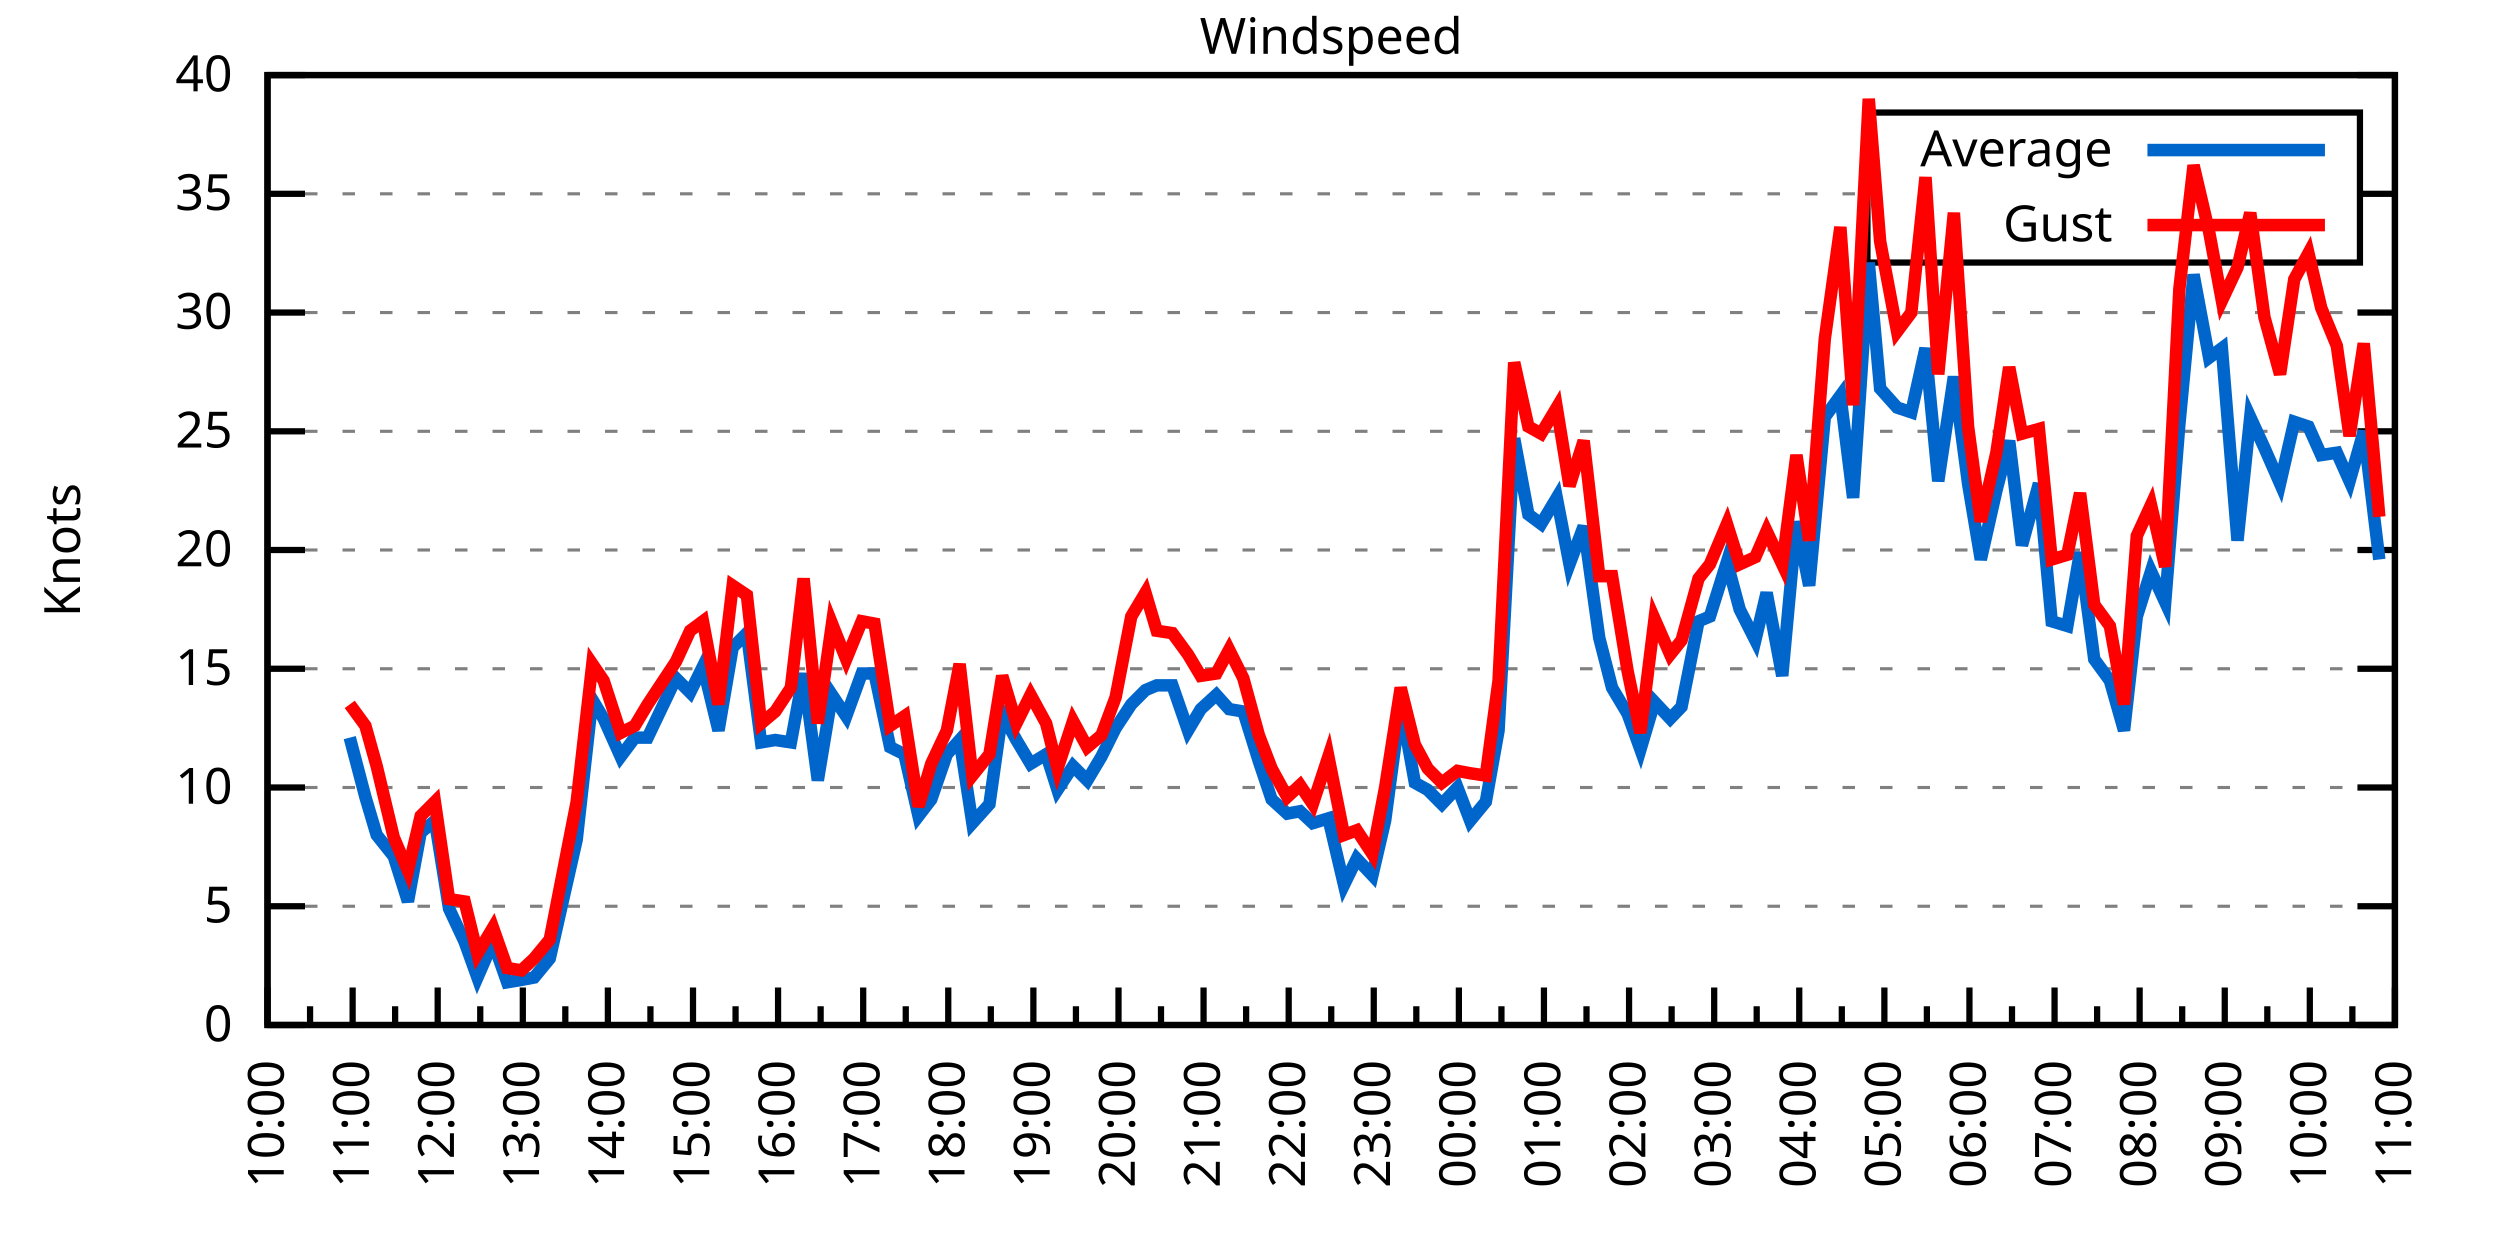
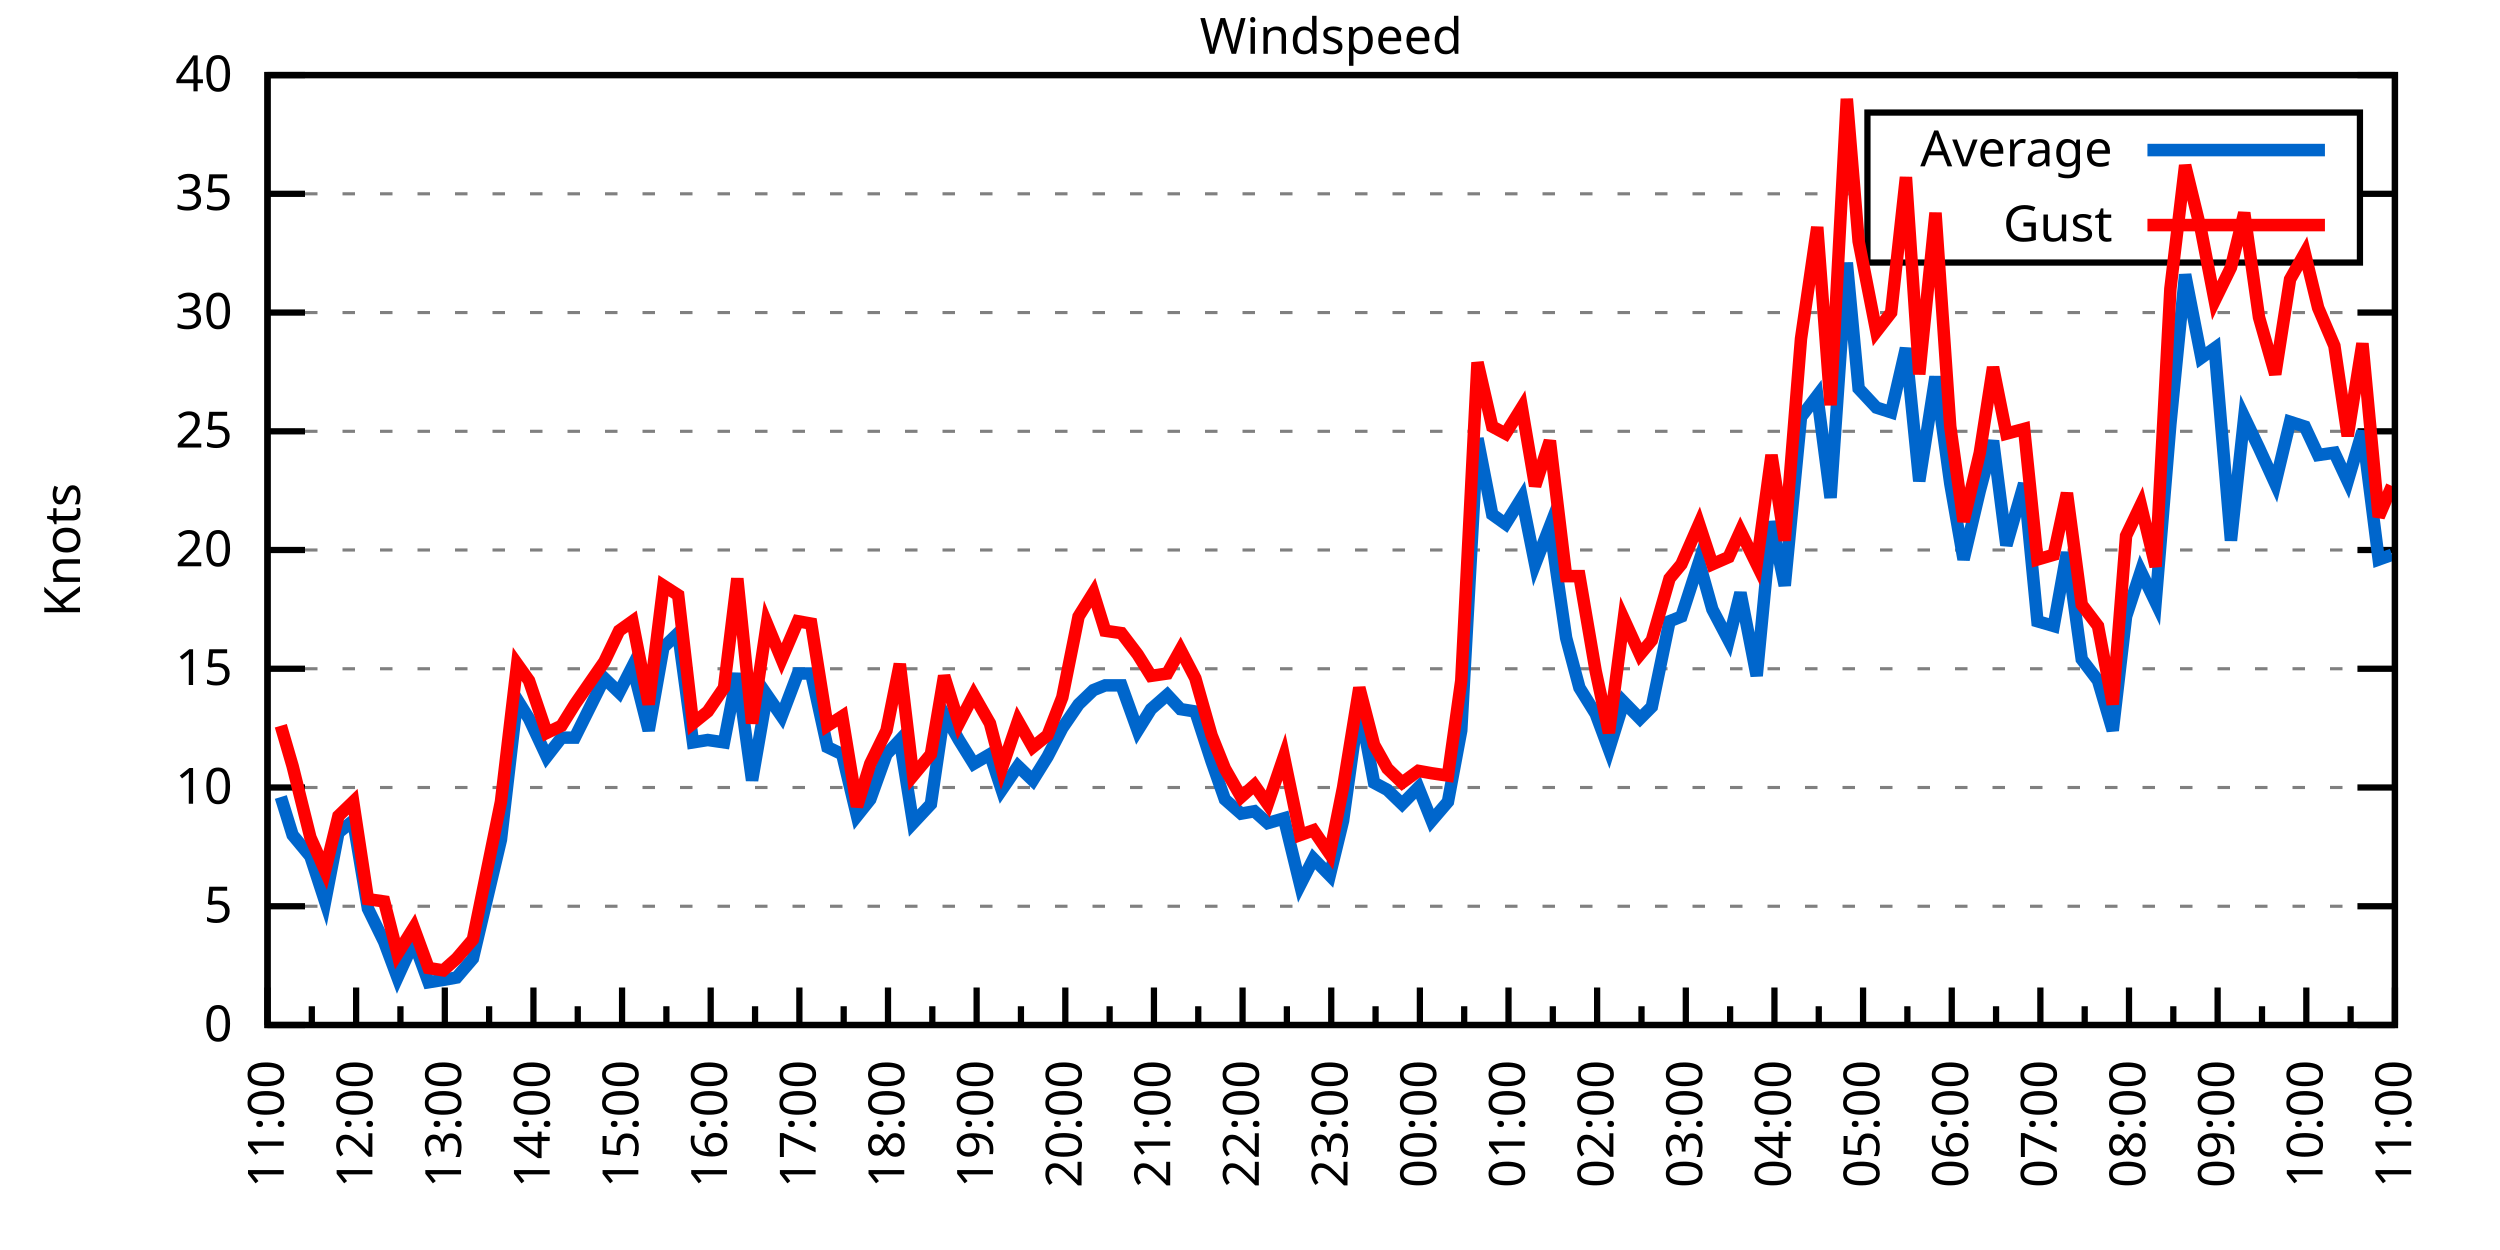
<svg xmlns="http://www.w3.org/2000/svg" xmlns:xlink="http://www.w3.org/1999/xlink" width="400" height="200" viewBox="0 0 400 200">
  <g id="gnuplot_canvas">
    <rect x="0" y="0" width="400" height="200" fill="none" />
    <defs>
      <circle id="gpDot" r="0.5" stroke-width="0.5" stroke="currentColor" />
      <path id="gpPt0" stroke-width="0.333" stroke="currentColor" d="M-1,0 h2 M0,-1 v2" />
      <path id="gpPt1" stroke-width="0.333" stroke="currentColor" d="M-1,-1 L1,1 M1,-1 L-1,1" />
      <path id="gpPt2" stroke-width="0.333" stroke="currentColor" d="M-1,0 L1,0 M0,-1 L0,1 M-1,-1 L1,1 M-1,1 L1,-1" />
      <rect id="gpPt3" stroke-width="0.333" stroke="currentColor" x="-1" y="-1" width="2" height="2" />
      <rect id="gpPt4" stroke-width="0.333" stroke="currentColor" fill="currentColor" x="-1" y="-1" width="2" height="2" />
      <circle id="gpPt5" stroke-width="0.333" stroke="currentColor" cx="0" cy="0" r="1" />
      <use xlink:href="#gpPt5" id="gpPt6" fill="currentColor" stroke="none" />
      <path id="gpPt7" stroke-width="0.333" stroke="currentColor" d="M0,-1.33 L-1.33,0.67 L1.33,0.67 z" />
      <use xlink:href="#gpPt7" id="gpPt8" fill="currentColor" stroke="none" />
      <use xlink:href="#gpPt7" id="gpPt9" stroke="currentColor" transform="rotate(180)" />
      <use xlink:href="#gpPt9" id="gpPt10" fill="currentColor" stroke="none" />
      <use xlink:href="#gpPt3" id="gpPt11" stroke="currentColor" transform="rotate(45)" />
      <use xlink:href="#gpPt11" id="gpPt12" fill="currentColor" stroke="none" />
      <path id="gpPt13" stroke-width="0.333" stroke="currentColor" d="M0,1.330 L1.265,0.411 L0.782,-1.067 L-0.782,-1.076 L-1.265,0.411 z" />
      <use xlink:href="#gpPt13" id="gpPt14" fill="currentColor" stroke="none" />
      <filter id="textbox" filterUnits="objectBoundingBox" x="0" y="0" height="1" width="1">
        <feFlood flood-color="white" flood-opacity="1" result="bgnd" />
        <feComposite in="SourceGraphic" in2="bgnd" operator="atop" />
      </filter>
      <filter id="greybox" filterUnits="objectBoundingBox" x="0" y="0" height="1" width="1">
        <feFlood flood-color="lightgrey" flood-opacity="1" result="grey" />
        <feComposite in="SourceGraphic" in2="grey" operator="atop" />
      </filter>
    </defs>
    <g fill="none" color="white" stroke="currentColor" stroke-width="1.00" stroke-linecap="butt" stroke-linejoin="miter">
</g>
    <g fill="none" color="black" stroke="currentColor" stroke-width="1.00" stroke-linecap="butt" stroke-linejoin="miter">
      <g stroke="none" shape-rendering="crispEdges">
        <polygon fill="rgb(255, 255, 255)" points="42.80,164.00 383.18,164.00 383.18,12.02 42.80,12.02 " />
      </g>
    </g>
    <g fill="none" color="black" stroke="currentColor" stroke-width="1.00" stroke-linecap="butt" stroke-linejoin="miter">
</g>
    <g fill="none" color="black" stroke="black" stroke-width="0.50" stroke-linecap="butt" stroke-linejoin="miter">
</g>
    <g fill="none" color="gray" stroke="currentColor" stroke-width="0.50" stroke-linecap="butt" stroke-linejoin="miter">
      <path stroke="gray" stroke-dasharray="2,4" class="gridline" d="M42.80,164.00 L383.19,164.00  " />
    </g>
    <g fill="none" color="gray" stroke="gray" stroke-width="1.00" stroke-linecap="butt" stroke-linejoin="miter">
</g>
    <g fill="none" color="black" stroke="currentColor" stroke-width="1.00" stroke-linecap="butt" stroke-linejoin="miter">
      <path stroke="black" d="M42.80,164.00 L48.80,164.00 M383.19,164.00 L377.19,164.00  " />
      <g transform="translate(37.20,166.60)" stroke="none" fill="black" font-family="Sans" font-size="8.00" text-anchor="end">
        <text>
          <tspan font-family="Sans"> 0</tspan>
        </text>
      </g>
    </g>
    <g fill="none" color="black" stroke="currentColor" stroke-width="1.00" stroke-linecap="butt" stroke-linejoin="miter">
</g>
    <g fill="none" color="black" stroke="black" stroke-width="0.50" stroke-linecap="butt" stroke-linejoin="miter">
</g>
    <g fill="none" color="gray" stroke="currentColor" stroke-width="0.50" stroke-linecap="butt" stroke-linejoin="miter">
      <path stroke="gray" stroke-dasharray="2,4" class="gridline" d="M42.80,145.00 L383.19,145.00  " />
    </g>
    <g fill="none" color="gray" stroke="gray" stroke-width="1.00" stroke-linecap="butt" stroke-linejoin="miter">
</g>
    <g fill="none" color="black" stroke="currentColor" stroke-width="1.00" stroke-linecap="butt" stroke-linejoin="miter">
      <path stroke="black" d="M42.80,145.00 L48.80,145.00 M383.19,145.00 L377.19,145.00  " />
      <g transform="translate(37.20,147.60)" stroke="none" fill="black" font-family="Sans" font-size="8.00" text-anchor="end">
        <text>
          <tspan font-family="Sans"> 5</tspan>
        </text>
      </g>
    </g>
    <g fill="none" color="black" stroke="currentColor" stroke-width="1.00" stroke-linecap="butt" stroke-linejoin="miter">
</g>
    <g fill="none" color="black" stroke="black" stroke-width="0.50" stroke-linecap="butt" stroke-linejoin="miter">
</g>
    <g fill="none" color="gray" stroke="currentColor" stroke-width="0.50" stroke-linecap="butt" stroke-linejoin="miter">
      <path stroke="gray" stroke-dasharray="2,4" class="gridline" d="M42.80,126.00 L383.19,126.00  " />
    </g>
    <g fill="none" color="gray" stroke="gray" stroke-width="1.00" stroke-linecap="butt" stroke-linejoin="miter">
</g>
    <g fill="none" color="black" stroke="currentColor" stroke-width="1.00" stroke-linecap="butt" stroke-linejoin="miter">
      <path stroke="black" d="M42.80,126.00 L48.80,126.00 M383.19,126.00 L377.19,126.00  " />
      <g transform="translate(37.20,128.60)" stroke="none" fill="black" font-family="Sans" font-size="8.00" text-anchor="end">
        <text>
          <tspan font-family="Sans"> 10</tspan>
        </text>
      </g>
    </g>
    <g fill="none" color="black" stroke="currentColor" stroke-width="1.00" stroke-linecap="butt" stroke-linejoin="miter">
</g>
    <g fill="none" color="black" stroke="black" stroke-width="0.50" stroke-linecap="butt" stroke-linejoin="miter">
</g>
    <g fill="none" color="gray" stroke="currentColor" stroke-width="0.50" stroke-linecap="butt" stroke-linejoin="miter">
      <path stroke="gray" stroke-dasharray="2,4" class="gridline" d="M42.80,107.00 L383.19,107.00  " />
    </g>
    <g fill="none" color="gray" stroke="gray" stroke-width="1.00" stroke-linecap="butt" stroke-linejoin="miter">
</g>
    <g fill="none" color="black" stroke="currentColor" stroke-width="1.00" stroke-linecap="butt" stroke-linejoin="miter">
      <path stroke="black" d="M42.80,107.00 L48.80,107.00 M383.19,107.00 L377.19,107.00  " />
      <g transform="translate(37.20,109.60)" stroke="none" fill="black" font-family="Sans" font-size="8.00" text-anchor="end">
        <text>
          <tspan font-family="Sans"> 15</tspan>
        </text>
      </g>
    </g>
    <g fill="none" color="black" stroke="currentColor" stroke-width="1.00" stroke-linecap="butt" stroke-linejoin="miter">
</g>
    <g fill="none" color="black" stroke="black" stroke-width="0.50" stroke-linecap="butt" stroke-linejoin="miter">
</g>
    <g fill="none" color="gray" stroke="currentColor" stroke-width="0.50" stroke-linecap="butt" stroke-linejoin="miter">
      <path stroke="gray" stroke-dasharray="2,4" class="gridline" d="M42.80,88.00 L383.19,88.00  " />
    </g>
    <g fill="none" color="gray" stroke="gray" stroke-width="1.00" stroke-linecap="butt" stroke-linejoin="miter">
</g>
    <g fill="none" color="black" stroke="currentColor" stroke-width="1.00" stroke-linecap="butt" stroke-linejoin="miter">
      <path stroke="black" d="M42.80,88.00 L48.80,88.00 M383.19,88.00 L377.19,88.00  " />
      <g transform="translate(37.20,90.60)" stroke="none" fill="black" font-family="Sans" font-size="8.00" text-anchor="end">
        <text>
          <tspan font-family="Sans"> 20</tspan>
        </text>
      </g>
    </g>
    <g fill="none" color="black" stroke="currentColor" stroke-width="1.00" stroke-linecap="butt" stroke-linejoin="miter">
</g>
    <g fill="none" color="black" stroke="black" stroke-width="0.50" stroke-linecap="butt" stroke-linejoin="miter">
</g>
    <g fill="none" color="gray" stroke="currentColor" stroke-width="0.50" stroke-linecap="butt" stroke-linejoin="miter">
      <path stroke="gray" stroke-dasharray="2,4" class="gridline" d="M42.80,69.01 L383.19,69.01  " />
    </g>
    <g fill="none" color="gray" stroke="gray" stroke-width="1.00" stroke-linecap="butt" stroke-linejoin="miter">
</g>
    <g fill="none" color="black" stroke="currentColor" stroke-width="1.00" stroke-linecap="butt" stroke-linejoin="miter">
      <path stroke="black" d="M42.80,69.01 L48.80,69.01 M383.19,69.01 L377.19,69.01  " />
      <g transform="translate(37.20,71.61)" stroke="none" fill="black" font-family="Sans" font-size="8.00" text-anchor="end">
        <text>
          <tspan font-family="Sans"> 25</tspan>
        </text>
      </g>
    </g>
    <g fill="none" color="black" stroke="currentColor" stroke-width="1.00" stroke-linecap="butt" stroke-linejoin="miter">
</g>
    <g fill="none" color="black" stroke="black" stroke-width="0.50" stroke-linecap="butt" stroke-linejoin="miter">
</g>
    <g fill="none" color="gray" stroke="currentColor" stroke-width="0.50" stroke-linecap="butt" stroke-linejoin="miter">
      <path stroke="gray" stroke-dasharray="2,4" class="gridline" d="M42.80,50.01 L383.19,50.01  " />
    </g>
    <g fill="none" color="gray" stroke="gray" stroke-width="1.00" stroke-linecap="butt" stroke-linejoin="miter">
</g>
    <g fill="none" color="black" stroke="currentColor" stroke-width="1.00" stroke-linecap="butt" stroke-linejoin="miter">
      <path stroke="black" d="M42.80,50.01 L48.80,50.01 M383.19,50.01 L377.19,50.01  " />
      <g transform="translate(37.20,52.61)" stroke="none" fill="black" font-family="Sans" font-size="8.00" text-anchor="end">
        <text>
          <tspan font-family="Sans"> 30</tspan>
        </text>
      </g>
    </g>
    <g fill="none" color="black" stroke="currentColor" stroke-width="1.00" stroke-linecap="butt" stroke-linejoin="miter">
</g>
    <g fill="none" color="black" stroke="black" stroke-width="0.50" stroke-linecap="butt" stroke-linejoin="miter">
</g>
    <g fill="none" color="gray" stroke="currentColor" stroke-width="0.50" stroke-linecap="butt" stroke-linejoin="miter">
      <path stroke="gray" stroke-dasharray="2,4" class="gridline" d="M42.80,31.01 L298.79,31.01 M377.59,31.01 L383.19,31.01  " />
    </g>
    <g fill="none" color="gray" stroke="gray" stroke-width="1.00" stroke-linecap="butt" stroke-linejoin="miter">
</g>
    <g fill="none" color="black" stroke="currentColor" stroke-width="1.00" stroke-linecap="butt" stroke-linejoin="miter">
      <path stroke="black" d="M42.80,31.01 L48.80,31.01 M383.19,31.01 L377.19,31.01  " />
      <g transform="translate(37.20,33.61)" stroke="none" fill="black" font-family="Sans" font-size="8.00" text-anchor="end">
        <text>
          <tspan font-family="Sans"> 35</tspan>
        </text>
      </g>
    </g>
    <g fill="none" color="black" stroke="currentColor" stroke-width="1.00" stroke-linecap="butt" stroke-linejoin="miter">
</g>
    <g fill="none" color="black" stroke="black" stroke-width="0.50" stroke-linecap="butt" stroke-linejoin="miter">
</g>
    <g fill="none" color="gray" stroke="currentColor" stroke-width="0.50" stroke-linecap="butt" stroke-linejoin="miter">
      <path stroke="gray" stroke-dasharray="2,4" class="gridline" d="M42.80,12.01 L383.19,12.01  " />
    </g>
    <g fill="none" color="gray" stroke="gray" stroke-width="1.00" stroke-linecap="butt" stroke-linejoin="miter">
</g>
    <g fill="none" color="black" stroke="currentColor" stroke-width="1.00" stroke-linecap="butt" stroke-linejoin="miter">
      <path stroke="black" d="M42.80,12.01 L48.80,12.01 M383.19,12.01 L377.19,12.01  " />
      <g transform="translate(37.20,14.61)" stroke="none" fill="black" font-family="Sans" font-size="8.00" text-anchor="end">
        <text>
          <tspan font-family="Sans"> 40</tspan>
        </text>
      </g>
    </g>
    <g fill="none" color="black" stroke="currentColor" stroke-width="1.00" stroke-linecap="butt" stroke-linejoin="miter">
      <path stroke="black" d="M42.80,164.00 L42.80,158.00  " />
      <g transform="translate(45.40,169.60) rotate(270)" stroke="none" fill="black" font-family="Sans" font-size="8.00" text-anchor="end">
        <text>
+           <tspan font-family="Sans">11:00</tspan>
+         </text>
+       </g>
+     </g>
+     <g fill="none" color="black" stroke="currentColor" stroke-width="1.00" stroke-linecap="butt" stroke-linejoin="miter">
+       <path stroke="black" d="M49.89,164.00 L49.89,161.00 M56.98,164.00 L56.98,158.00  " />
+       <g transform="translate(59.58,169.60) rotate(270)" stroke="none" fill="black" font-family="Sans" font-size="8.00" text-anchor="end">
+         <text>
+           <tspan font-family="Sans">12:00</tspan>
+         </text>
+       </g>
+     </g>
+     <g fill="none" color="black" stroke="currentColor" stroke-width="1.00" stroke-linecap="butt" stroke-linejoin="miter">
+       <path stroke="black" d="M64.07,164.00 L64.07,161.00 M71.17,164.00 L71.17,158.00  " />
+       <g transform="translate(73.77,169.60) rotate(270)" stroke="none" fill="black" font-family="Sans" font-size="8.00" text-anchor="end">
+         <text>
+           <tspan font-family="Sans">13:00</tspan>
+         </text>
+       </g>
+     </g>
+     <g fill="none" color="black" stroke="currentColor" stroke-width="1.00" stroke-linecap="butt" stroke-linejoin="miter">
+       <path stroke="black" d="M78.26,164.00 L78.26,161.00 M85.35,164.00 L85.35,158.00  " />
+       <g transform="translate(87.95,169.60) rotate(270)" stroke="none" fill="black" font-family="Sans" font-size="8.00" text-anchor="end">
+         <text>
+           <tspan font-family="Sans">14:00</tspan>
+         </text>
+       </g>
+     </g>
+     <g fill="none" color="black" stroke="currentColor" stroke-width="1.00" stroke-linecap="butt" stroke-linejoin="miter">
+       <path stroke="black" d="M92.44,164.00 L92.44,161.00 M99.53,164.00 L99.53,158.00  " />
+       <g transform="translate(102.13,169.60) rotate(270)" stroke="none" fill="black" font-family="Sans" font-size="8.00" text-anchor="end">
+         <text>
+           <tspan font-family="Sans">15:00</tspan>
+         </text>
+       </g>
+     </g>
+     <g fill="none" color="black" stroke="currentColor" stroke-width="1.00" stroke-linecap="butt" stroke-linejoin="miter">
+       <path stroke="black" d="M106.62,164.00 L106.62,161.00 M113.71,164.00 L113.71,158.00  " />
+       <g transform="translate(116.31,169.60) rotate(270)" stroke="none" fill="black" font-family="Sans" font-size="8.00" text-anchor="end">
+         <text>
+           <tspan font-family="Sans">16:00</tspan>
+         </text>
+       </g>
+     </g>
+     <g fill="none" color="black" stroke="currentColor" stroke-width="1.00" stroke-linecap="butt" stroke-linejoin="miter">
+       <path stroke="black" d="M120.81,164.00 L120.81,161.00 M127.90,164.00 L127.90,158.00  " />
+       <g transform="translate(130.50,169.60) rotate(270)" stroke="none" fill="black" font-family="Sans" font-size="8.00" text-anchor="end">
+         <text>
+           <tspan font-family="Sans">17:00</tspan>
+         </text>
+       </g>
+     </g>
+     <g fill="none" color="black" stroke="currentColor" stroke-width="1.00" stroke-linecap="butt" stroke-linejoin="miter">
+       <path stroke="black" d="M134.99,164.00 L134.99,161.00 M142.08,164.00 L142.08,158.00  " />
+       <g transform="translate(144.68,169.60) rotate(270)" stroke="none" fill="black" font-family="Sans" font-size="8.00" text-anchor="end">
+         <text>
+           <tspan font-family="Sans">18:00</tspan>
+         </text>
+       </g>
+     </g>
+     <g fill="none" color="black" stroke="currentColor" stroke-width="1.00" stroke-linecap="butt" stroke-linejoin="miter">
+       <path stroke="black" d="M149.17,164.00 L149.17,161.00 M156.26,164.00 L156.26,158.00  " />
+       <g transform="translate(158.86,169.60) rotate(270)" stroke="none" fill="black" font-family="Sans" font-size="8.00" text-anchor="end">
+         <text>
+           <tspan font-family="Sans">19:00</tspan>
+         </text>
+       </g>
+     </g>
+     <g fill="none" color="black" stroke="currentColor" stroke-width="1.00" stroke-linecap="butt" stroke-linejoin="miter">
+       <path stroke="black" d="M163.35,164.00 L163.35,161.00 M170.45,164.00 L170.45,158.00  " />
+       <g transform="translate(173.05,169.60) rotate(270)" stroke="none" fill="black" font-family="Sans" font-size="8.00" text-anchor="end">
+         <text>
+           <tspan font-family="Sans">20:00</tspan>
+         </text>
+       </g>
+     </g>
+     <g fill="none" color="black" stroke="currentColor" stroke-width="1.00" stroke-linecap="butt" stroke-linejoin="miter">
+       <path stroke="black" d="M177.54,164.00 L177.54,161.00 M184.63,164.00 L184.63,158.00  " />
+       <g transform="translate(187.23,169.60) rotate(270)" stroke="none" fill="black" font-family="Sans" font-size="8.00" text-anchor="end">
+         <text>
+           <tspan font-family="Sans">21:00</tspan>
+         </text>
+       </g>
+     </g>
+     <g fill="none" color="black" stroke="currentColor" stroke-width="1.00" stroke-linecap="butt" stroke-linejoin="miter">
+       <path stroke="black" d="M191.72,164.00 L191.72,161.00 M198.81,164.00 L198.81,158.00  " />
+       <g transform="translate(201.41,169.60) rotate(270)" stroke="none" fill="black" font-family="Sans" font-size="8.00" text-anchor="end">
+         <text>
+           <tspan font-family="Sans">22:00</tspan>
+         </text>
+       </g>
+     </g>
+     <g fill="none" color="black" stroke="currentColor" stroke-width="1.00" stroke-linecap="butt" stroke-linejoin="miter">
+       <path stroke="black" d="M205.90,164.00 L205.90,161.00 M213.00,164.00 L213.00,158.00  " />
+       <g transform="translate(215.60,169.60) rotate(270)" stroke="none" fill="black" font-family="Sans" font-size="8.00" text-anchor="end">
+         <text>
+           <tspan font-family="Sans">23:00</tspan>
+         </text>
+       </g>
+     </g>
+     <g fill="none" color="black" stroke="currentColor" stroke-width="1.00" stroke-linecap="butt" stroke-linejoin="miter">
+       <path stroke="black" d="M220.09,164.00 L220.09,161.00 M227.18,164.00 L227.18,158.00  " />
+       <g transform="translate(229.78,169.60) rotate(270)" stroke="none" fill="black" font-family="Sans" font-size="8.00" text-anchor="end">
+         <text>
+           <tspan font-family="Sans">00:00</tspan>
+         </text>
+       </g>
+     </g>
+     <g fill="none" color="black" stroke="currentColor" stroke-width="1.00" stroke-linecap="butt" stroke-linejoin="miter">
+       <path stroke="black" d="M234.27,164.00 L234.27,161.00 M241.36,164.00 L241.36,158.00  " />
+       <g transform="translate(243.96,169.60) rotate(270)" stroke="none" fill="black" font-family="Sans" font-size="8.00" text-anchor="end">
+         <text>
+           <tspan font-family="Sans">01:00</tspan>
+         </text>
+       </g>
+     </g>
+     <g fill="none" color="black" stroke="currentColor" stroke-width="1.00" stroke-linecap="butt" stroke-linejoin="miter">
+       <path stroke="black" d="M248.45,164.00 L248.45,161.00 M255.54,164.00 L255.54,158.00  " />
+       <g transform="translate(258.14,169.60) rotate(270)" stroke="none" fill="black" font-family="Sans" font-size="8.00" text-anchor="end">
+         <text>
+           <tspan font-family="Sans">02:00</tspan>
+         </text>
+       </g>
+     </g>
+     <g fill="none" color="black" stroke="currentColor" stroke-width="1.00" stroke-linecap="butt" stroke-linejoin="miter">
+       <path stroke="black" d="M262.64,164.00 L262.64,161.00 M269.73,164.00 L269.73,158.00  " />
+       <g transform="translate(272.33,169.60) rotate(270)" stroke="none" fill="black" font-family="Sans" font-size="8.00" text-anchor="end">
+         <text>
+           <tspan font-family="Sans">03:00</tspan>
+         </text>
+       </g>
+     </g>
+     <g fill="none" color="black" stroke="currentColor" stroke-width="1.00" stroke-linecap="butt" stroke-linejoin="miter">
+       <path stroke="black" d="M276.82,164.00 L276.82,161.00 M283.91,164.00 L283.91,158.00  " />
+       <g transform="translate(286.51,169.60) rotate(270)" stroke="none" fill="black" font-family="Sans" font-size="8.00" text-anchor="end">
+         <text>
+           <tspan font-family="Sans">04:00</tspan>
+         </text>
+       </g>
+     </g>
+     <g fill="none" color="black" stroke="currentColor" stroke-width="1.00" stroke-linecap="butt" stroke-linejoin="miter">
+       <path stroke="black" d="M291.00,164.00 L291.00,161.00 M298.09,164.00 L298.09,158.00  " />
+       <g transform="translate(300.69,169.60) rotate(270)" stroke="none" fill="black" font-family="Sans" font-size="8.00" text-anchor="end">
+         <text>
+           <tspan font-family="Sans">05:00</tspan>
+         </text>
+       </g>
+     </g>
+     <g fill="none" color="black" stroke="currentColor" stroke-width="1.00" stroke-linecap="butt" stroke-linejoin="miter">
+       <path stroke="black" d="M305.18,164.00 L305.18,161.00 M312.28,164.00 L312.28,158.00  " />
+       <g transform="translate(314.88,169.60) rotate(270)" stroke="none" fill="black" font-family="Sans" font-size="8.00" text-anchor="end">
+         <text>
+           <tspan font-family="Sans">06:00</tspan>
+         </text>
+       </g>
+     </g>
+     <g fill="none" color="black" stroke="currentColor" stroke-width="1.00" stroke-linecap="butt" stroke-linejoin="miter">
+       <path stroke="black" d="M319.37,164.00 L319.37,161.00 M326.46,164.00 L326.46,158.00  " />
+       <g transform="translate(329.06,169.60) rotate(270)" stroke="none" fill="black" font-family="Sans" font-size="8.00" text-anchor="end">
+         <text>
+           <tspan font-family="Sans">07:00</tspan>
+         </text>
+       </g>
+     </g>
+     <g fill="none" color="black" stroke="currentColor" stroke-width="1.00" stroke-linecap="butt" stroke-linejoin="miter">
+       <path stroke="black" d="M333.55,164.00 L333.55,161.00 M340.64,164.00 L340.64,158.00  " />
+       <g transform="translate(343.24,169.60) rotate(270)" stroke="none" fill="black" font-family="Sans" font-size="8.00" text-anchor="end">
+         <text>
+           <tspan font-family="Sans">08:00</tspan>
+         </text>
+       </g>
+     </g>
+     <g fill="none" color="black" stroke="currentColor" stroke-width="1.00" stroke-linecap="butt" stroke-linejoin="miter">
+       <path stroke="black" d="M347.73,164.00 L347.73,161.00 M354.82,164.00 L354.82,158.00  " />
+       <g transform="translate(357.42,169.60) rotate(270)" stroke="none" fill="black" font-family="Sans" font-size="8.00" text-anchor="end">
+         <text>
+           <tspan font-family="Sans">09:00</tspan>
+         </text>
+       </g>
+     </g>
+     <g fill="none" color="black" stroke="currentColor" stroke-width="1.00" stroke-linecap="butt" stroke-linejoin="miter">
+       <path stroke="black" d="M361.92,164.00 L361.92,161.00 M369.01,164.00 L369.01,158.00  " />
+       <g transform="translate(371.61,169.60) rotate(270)" stroke="none" fill="black" font-family="Sans" font-size="8.00" text-anchor="end">
+         <text>
          <tspan font-family="Sans">10:00</tspan>
        </text>
      </g>
    </g>
    <g fill="none" color="black" stroke="currentColor" stroke-width="1.00" stroke-linecap="butt" stroke-linejoin="miter">
-       <path stroke="black" d="M49.61,164.00 L49.61,161.00 M56.42,164.00 L56.42,158.00  " />
-       <g transform="translate(59.02,169.60) rotate(270)" stroke="none" fill="black" font-family="Sans" font-size="8.00" text-anchor="end">
-         <text>
-           <tspan font-family="Sans">11:00</tspan>
-         </text>
-       </g>
-     </g>
-     <g fill="none" color="black" stroke="currentColor" stroke-width="1.00" stroke-linecap="butt" stroke-linejoin="miter">
-       <path stroke="black" d="M63.22,164.00 L63.22,161.00 M70.03,164.00 L70.03,158.00  " />
-       <g transform="translate(72.63,169.60) rotate(270)" stroke="none" fill="black" font-family="Sans" font-size="8.00" text-anchor="end">
-         <text>
-           <tspan font-family="Sans">12:00</tspan>
-         </text>
-       </g>
-     </g>
-     <g fill="none" color="black" stroke="currentColor" stroke-width="1.00" stroke-linecap="butt" stroke-linejoin="miter">
-       <path stroke="black" d="M76.84,164.00 L76.84,161.00 M83.65,164.00 L83.65,158.00  " />
-       <g transform="translate(86.25,169.60) rotate(270)" stroke="none" fill="black" font-family="Sans" font-size="8.00" text-anchor="end">
-         <text>
-           <tspan font-family="Sans">13:00</tspan>
-         </text>
-       </g>
-     </g>
-     <g fill="none" color="black" stroke="currentColor" stroke-width="1.00" stroke-linecap="butt" stroke-linejoin="miter">
-       <path stroke="black" d="M90.45,164.00 L90.45,161.00 M97.26,164.00 L97.26,158.00  " />
-       <g transform="translate(99.86,169.60) rotate(270)" stroke="none" fill="black" font-family="Sans" font-size="8.00" text-anchor="end">
-         <text>
-           <tspan font-family="Sans">14:00</tspan>
-         </text>
-       </g>
-     </g>
-     <g fill="none" color="black" stroke="currentColor" stroke-width="1.00" stroke-linecap="butt" stroke-linejoin="miter">
-       <path stroke="black" d="M104.07,164.00 L104.07,161.00 M110.88,164.00 L110.88,158.00  " />
-       <g transform="translate(113.48,169.60) rotate(270)" stroke="none" fill="black" font-family="Sans" font-size="8.00" text-anchor="end">
-         <text>
-           <tspan font-family="Sans">15:00</tspan>
-         </text>
-       </g>
-     </g>
-     <g fill="none" color="black" stroke="currentColor" stroke-width="1.00" stroke-linecap="butt" stroke-linejoin="miter">
-       <path stroke="black" d="M117.69,164.00 L117.69,161.00 M124.49,164.00 L124.49,158.00  " />
-       <g transform="translate(127.09,169.60) rotate(270)" stroke="none" fill="black" font-family="Sans" font-size="8.00" text-anchor="end">
-         <text>
-           <tspan font-family="Sans">16:00</tspan>
-         </text>
-       </g>
-     </g>
-     <g fill="none" color="black" stroke="currentColor" stroke-width="1.00" stroke-linecap="butt" stroke-linejoin="miter">
-       <path stroke="black" d="M131.30,164.00 L131.30,161.00 M138.11,164.00 L138.11,158.00  " />
-       <g transform="translate(140.71,169.60) rotate(270)" stroke="none" fill="black" font-family="Sans" font-size="8.00" text-anchor="end">
-         <text>
-           <tspan font-family="Sans">17:00</tspan>
-         </text>
-       </g>
-     </g>
-     <g fill="none" color="black" stroke="currentColor" stroke-width="1.00" stroke-linecap="butt" stroke-linejoin="miter">
-       <path stroke="black" d="M144.92,164.00 L144.92,161.00 M151.72,164.00 L151.72,158.00  " />
-       <g transform="translate(154.32,169.60) rotate(270)" stroke="none" fill="black" font-family="Sans" font-size="8.00" text-anchor="end">
-         <text>
-           <tspan font-family="Sans">18:00</tspan>
-         </text>
-       </g>
-     </g>
-     <g fill="none" color="black" stroke="currentColor" stroke-width="1.00" stroke-linecap="butt" stroke-linejoin="miter">
-       <path stroke="black" d="M158.53,164.00 L158.53,161.00 M165.34,164.00 L165.34,158.00  " />
-       <g transform="translate(167.94,169.60) rotate(270)" stroke="none" fill="black" font-family="Sans" font-size="8.00" text-anchor="end">
-         <text>
-           <tspan font-family="Sans">19:00</tspan>
-         </text>
-       </g>
-     </g>
-     <g fill="none" color="black" stroke="currentColor" stroke-width="1.00" stroke-linecap="butt" stroke-linejoin="miter">
-       <path stroke="black" d="M172.15,164.00 L172.15,161.00 M178.96,164.00 L178.96,158.00  " />
-       <g transform="translate(181.56,169.60) rotate(270)" stroke="none" fill="black" font-family="Sans" font-size="8.00" text-anchor="end">
-         <text>
-           <tspan font-family="Sans">20:00</tspan>
-         </text>
-       </g>
-     </g>
-     <g fill="none" color="black" stroke="currentColor" stroke-width="1.00" stroke-linecap="butt" stroke-linejoin="miter">
-       <path stroke="black" d="M185.76,164.00 L185.76,161.00 M192.57,164.00 L192.57,158.00  " />
-       <g transform="translate(195.17,169.60) rotate(270)" stroke="none" fill="black" font-family="Sans" font-size="8.00" text-anchor="end">
-         <text>
-           <tspan font-family="Sans">21:00</tspan>
-         </text>
-       </g>
-     </g>
-     <g fill="none" color="black" stroke="currentColor" stroke-width="1.00" stroke-linecap="butt" stroke-linejoin="miter">
-       <path stroke="black" d="M199.38,164.00 L199.38,161.00 M206.19,164.00 L206.19,158.00  " />
-       <g transform="translate(208.79,169.60) rotate(270)" stroke="none" fill="black" font-family="Sans" font-size="8.00" text-anchor="end">
-         <text>
-           <tspan font-family="Sans">22:00</tspan>
-         </text>
-       </g>
-     </g>
-     <g fill="none" color="black" stroke="currentColor" stroke-width="1.00" stroke-linecap="butt" stroke-linejoin="miter">
-       <path stroke="black" d="M213.00,164.00 L213.00,161.00 M219.80,164.00 L219.80,158.00  " />
-       <g transform="translate(222.40,169.60) rotate(270)" stroke="none" fill="black" font-family="Sans" font-size="8.00" text-anchor="end">
-         <text>
-           <tspan font-family="Sans">23:00</tspan>
-         </text>
-       </g>
-     </g>
-     <g fill="none" color="black" stroke="currentColor" stroke-width="1.00" stroke-linecap="butt" stroke-linejoin="miter">
-       <path stroke="black" d="M226.61,164.00 L226.61,161.00 M233.42,164.00 L233.42,158.00  " />
-       <g transform="translate(236.02,169.60) rotate(270)" stroke="none" fill="black" font-family="Sans" font-size="8.00" text-anchor="end">
-         <text>
-           <tspan font-family="Sans">00:00</tspan>
-         </text>
-       </g>
-     </g>
-     <g fill="none" color="black" stroke="currentColor" stroke-width="1.00" stroke-linecap="butt" stroke-linejoin="miter">
-       <path stroke="black" d="M240.23,164.00 L240.23,161.00 M247.03,164.00 L247.03,158.00  " />
-       <g transform="translate(249.63,169.60) rotate(270)" stroke="none" fill="black" font-family="Sans" font-size="8.00" text-anchor="end">
-         <text>
-           <tspan font-family="Sans">01:00</tspan>
-         </text>
-       </g>
-     </g>
-     <g fill="none" color="black" stroke="currentColor" stroke-width="1.00" stroke-linecap="butt" stroke-linejoin="miter">
-       <path stroke="black" d="M253.84,164.00 L253.84,161.00 M260.65,164.00 L260.65,158.00  " />
-       <g transform="translate(263.25,169.60) rotate(270)" stroke="none" fill="black" font-family="Sans" font-size="8.00" text-anchor="end">
-         <text>
-           <tspan font-family="Sans">02:00</tspan>
-         </text>
-       </g>
-     </g>
-     <g fill="none" color="black" stroke="currentColor" stroke-width="1.00" stroke-linecap="butt" stroke-linejoin="miter">
-       <path stroke="black" d="M267.46,164.00 L267.46,161.00 M274.27,164.00 L274.27,158.00  " />
-       <g transform="translate(276.87,169.60) rotate(270)" stroke="none" fill="black" font-family="Sans" font-size="8.00" text-anchor="end">
-         <text>
-           <tspan font-family="Sans">03:00</tspan>
-         </text>
-       </g>
-     </g>
-     <g fill="none" color="black" stroke="currentColor" stroke-width="1.00" stroke-linecap="butt" stroke-linejoin="miter">
-       <path stroke="black" d="M281.07,164.00 L281.07,161.00 M287.88,164.00 L287.88,158.00  " />
-       <g transform="translate(290.48,169.60) rotate(270)" stroke="none" fill="black" font-family="Sans" font-size="8.00" text-anchor="end">
-         <text>
-           <tspan font-family="Sans">04:00</tspan>
-         </text>
-       </g>
-     </g>
-     <g fill="none" color="black" stroke="currentColor" stroke-width="1.00" stroke-linecap="butt" stroke-linejoin="miter">
-       <path stroke="black" d="M294.69,164.00 L294.69,161.00 M301.50,164.00 L301.50,158.00  " />
-       <g transform="translate(304.10,169.60) rotate(270)" stroke="none" fill="black" font-family="Sans" font-size="8.00" text-anchor="end">
-         <text>
-           <tspan font-family="Sans">05:00</tspan>
-         </text>
-       </g>
-     </g>
-     <g fill="none" color="black" stroke="currentColor" stroke-width="1.00" stroke-linecap="butt" stroke-linejoin="miter">
-       <path stroke="black" d="M308.30,164.00 L308.30,161.00 M315.11,164.00 L315.11,158.00  " />
-       <g transform="translate(317.71,169.60) rotate(270)" stroke="none" fill="black" font-family="Sans" font-size="8.00" text-anchor="end">
-         <text>
-           <tspan font-family="Sans">06:00</tspan>
-         </text>
-       </g>
-     </g>
-     <g fill="none" color="black" stroke="currentColor" stroke-width="1.00" stroke-linecap="butt" stroke-linejoin="miter">
-       <path stroke="black" d="M321.92,164.00 L321.92,161.00 M328.73,164.00 L328.73,158.00  " />
-       <g transform="translate(331.33,169.60) rotate(270)" stroke="none" fill="black" font-family="Sans" font-size="8.00" text-anchor="end">
-         <text>
-           <tspan font-family="Sans">07:00</tspan>
-         </text>
-       </g>
-     </g>
-     <g fill="none" color="black" stroke="currentColor" stroke-width="1.00" stroke-linecap="butt" stroke-linejoin="miter">
-       <path stroke="black" d="M335.54,164.00 L335.54,161.00 M342.34,164.00 L342.34,158.00  " />
-       <g transform="translate(344.94,169.60) rotate(270)" stroke="none" fill="black" font-family="Sans" font-size="8.00" text-anchor="end">
-         <text>
-           <tspan font-family="Sans">08:00</tspan>
-         </text>
-       </g>
-     </g>
-     <g fill="none" color="black" stroke="currentColor" stroke-width="1.00" stroke-linecap="butt" stroke-linejoin="miter">
-       <path stroke="black" d="M349.15,164.00 L349.15,161.00 M355.96,164.00 L355.96,158.00  " />
-       <g transform="translate(358.56,169.60) rotate(270)" stroke="none" fill="black" font-family="Sans" font-size="8.00" text-anchor="end">
-         <text>
-           <tspan font-family="Sans">09:00</tspan>
-         </text>
-       </g>
-     </g>
-     <g fill="none" color="black" stroke="currentColor" stroke-width="1.00" stroke-linecap="butt" stroke-linejoin="miter">
-       <path stroke="black" d="M362.77,164.00 L362.77,161.00 M369.57,164.00 L369.57,158.00  " />
-       <g transform="translate(372.17,169.60) rotate(270)" stroke="none" fill="black" font-family="Sans" font-size="8.00" text-anchor="end">
-         <text>
-           <tspan font-family="Sans">10:00</tspan>
-         </text>
-       </g>
-     </g>
-     <g fill="none" color="black" stroke="currentColor" stroke-width="1.00" stroke-linecap="butt" stroke-linejoin="miter">
-       <path stroke="black" d="M376.38,164.00 L376.38,161.00 M383.19,164.00 L383.19,158.00  " />
+       <path stroke="black" d="M376.10,164.00 L376.10,161.00 M383.19,164.00 L383.19,158.00  " />
      <g transform="translate(385.79,169.60) rotate(270)" stroke="none" fill="black" font-family="Sans" font-size="8.00" text-anchor="end">
        <text>
          <tspan font-family="Sans">11:00</tspan>
        </text>
      </g>
    </g>
    <g fill="none" color="black" stroke="currentColor" stroke-width="1.00" stroke-linecap="butt" stroke-linejoin="miter">
</g>
    <g fill="none" color="black" stroke="currentColor" stroke-width="1.00" stroke-linecap="butt" stroke-linejoin="miter">
      <path stroke="black" d="M42.80,12.01 L42.80,164.00 L383.19,164.00 L383.19,12.01 L42.80,12.01 Z  " />
    </g>
    <g fill="none" color="black" stroke="currentColor" stroke-width="1.00" stroke-linecap="butt" stroke-linejoin="miter">
      <g transform="translate(12.80,88.01) rotate(270)" stroke="none" fill="black" font-family="Sans" font-size="8.00" text-anchor="middle">
        <text>
          <tspan font-family="Sans">Knots</tspan>
        </text>
      </g>
    </g>
    <g fill="none" color="black" stroke="currentColor" stroke-width="1.00" stroke-linecap="butt" stroke-linejoin="miter">
</g>
    <g fill="none" color="black" stroke="currentColor" stroke-width="1.00" stroke-linecap="butt" stroke-linejoin="miter">
      <path stroke="black" d="M298.79,42.01 L298.79,18.01 L377.59,18.01 L377.59,42.01 L298.79,42.01 Z  " />
    </g>
    <g id="Windspeed_plot_1">
      <g fill="none" color="white" stroke="black" stroke-width="2.00" stroke-linecap="butt" stroke-linejoin="miter">
</g>
      <g fill="none" color="black" stroke="currentColor" stroke-width="2.00" stroke-linecap="butt" stroke-linejoin="miter">
        <g transform="translate(337.99,26.61)" stroke="none" fill="black" font-family="Sans" font-size="8.00" text-anchor="end">
          <text>
            <tspan font-family="Sans">Average</tspan>
          </text>
        </g>
      </g>
      <g fill="none" color="black" stroke="currentColor" stroke-width="2.00" stroke-linecap="butt" stroke-linejoin="miter">
-         <path stroke="rgb(  0, 102, 204)" d="M343.59,24.01 L371.99,24.01 M55.96,118.02 L58.46,127.52 L60.27,133.60 L63.00,137.02 L65.27,144.24 L67.31,133.22   L69.58,131.32 L71.85,145.38 L74.34,150.70 L76.39,156.40 L78.88,150.70 L81.15,157.16 L83.42,156.78 L85.46,156.40   L87.96,153.36 L92.27,134.36 L94.77,111.94 L96.58,114.98 L99.30,121.06 L101.57,118.02 L103.62,118.02 L108.15,108.52   L110.42,110.80 L112.47,106.62 L114.96,116.88 L117.23,103.58 L119.50,101.30 L121.77,118.78 L124.04,118.40 L126.54,118.78   L128.58,107.76 L130.85,124.86 L133.12,111.18 L135.39,114.60 L137.88,107.76 L139.92,107.76 L142.42,119.54 L144.69,120.68   L146.96,130.56 L149.00,127.90 L151.50,120.68 L153.54,118.40 L155.58,131.70 L158.31,128.66 L160.35,114.22 L162.62,118.40   L164.89,122.20 L167.38,120.68 L169.20,126.38 L171.69,122.58 L173.96,124.86 L176.23,121.06 L178.50,116.50 L181.00,112.70   L183.27,110.42 L185.08,109.66 L187.58,109.66 L190.08,116.88 L192.12,113.46 L194.61,111.18 L196.66,113.46 L198.93,113.84   L201.42,121.82 L203.46,127.90 L205.96,130.18 L208.00,129.80 L210.04,131.70 L212.54,130.94 L215.04,141.58 L217.08,137.40   L219.58,140.06 L221.62,131.32 L224.11,112.70 L226.38,125.24 L228.43,126.38 L230.70,128.66 L233.19,126.00 L235.23,131.32   L237.73,128.28 L239.77,116.88 L242.27,70.15 L244.54,82.31 L246.58,83.83 L249.08,79.65 L251.12,90.28 L253.39,84.21   L255.88,102.06 L257.93,110.04 L260.42,114.22 L262.47,119.92 L264.73,112.32 L267.23,114.98 L269.05,113.08 L271.77,99.40   L273.58,98.64 L276.31,89.90 L278.35,97.50 L280.85,102.44 L282.66,94.84 L285.16,108.14 L287.43,83.45 L289.47,93.70   L291.97,66.73 L294.46,63.31 L296.50,79.65 L299.00,42.03 L300.82,62.17 L303.54,65.21 L305.81,65.97 L308.08,55.71   L310.12,76.99 L312.62,60.27 L314.89,77.37 L316.93,89.52 L319.42,78.51 L321.47,70.53 L323.51,87.25 L326.23,77.37   L328.27,99.40 L330.77,100.16 L332.81,88.38 L335.08,105.48 L337.58,108.90 L339.85,116.88 L341.89,98.64 L344.16,91.42   L346.43,96.36 L348.70,67.87 L350.97,43.93 L353.46,57.23 L355.50,55.71 L358.00,86.49 L360.04,66.73 L362.31,71.67   L364.81,77.37 L367.08,67.49 L369.35,68.25 L371.39,72.81 L373.89,72.43 L375.93,76.99 L378.20,69.01 L380.69,89.52    " />
+         <path stroke="rgb(  0, 102, 204)" d="M343.59,24.01 L371.99,24.01 M44.93,127.52 L46.82,133.60 L49.66,137.02 L52.02,144.24 L54.15,133.22 L56.51,131.32   L58.87,145.38 L61.47,150.70 L63.60,156.40 L66.20,150.70 L68.57,157.16 L70.93,156.78 L73.06,156.40 L75.66,153.36   L80.15,134.36 L82.75,111.94 L84.64,114.98 L87.48,121.06 L89.84,118.02 L91.97,118.02 L96.70,108.52 L99.06,110.80   L101.19,106.62 L103.79,116.88 L106.15,103.58 L108.51,101.30 L110.88,118.78 L113.24,118.40 L115.84,118.78 L117.97,107.76   L120.33,124.86 L122.70,111.18 L125.06,114.60 L127.66,107.76 L129.79,107.76 L132.39,119.54 L134.75,120.68 L137.12,130.56   L139.24,127.90 L141.84,120.68 L143.97,118.40 L146.10,131.70 L148.94,128.66 L151.06,114.22 L153.43,118.40 L155.79,122.20   L158.39,120.68 L160.28,126.38 L162.88,122.58 L165.25,124.86 L167.61,121.06 L169.97,116.50 L172.57,112.70 L174.94,110.42   L176.83,109.66 L179.43,109.66 L182.03,116.88 L184.16,113.46 L186.76,111.18 L188.88,113.46 L191.25,113.84 L193.85,121.82   L195.98,127.90 L198.58,130.18 L200.70,129.80 L202.83,131.70 L205.43,130.94 L208.03,141.58 L210.16,137.40 L212.76,140.06   L214.89,131.32 L217.49,112.70 L219.85,125.24 L221.98,126.38 L224.34,128.66 L226.94,126.00 L229.07,131.32 L231.67,128.28   L233.80,116.88 L236.40,70.15 L238.76,82.31 L240.89,83.83 L243.49,79.65 L245.62,90.28 L247.98,84.21 L250.58,102.06   L252.71,110.04 L255.31,114.22 L257.43,119.92 L259.80,112.32 L262.40,114.98 L264.29,113.08 L267.13,99.40 L269.02,98.64   L271.85,89.90 L273.98,97.50 L276.58,102.44 L278.47,94.84 L281.07,108.14 L283.44,83.45 L285.56,93.70 L288.16,66.73   L290.76,63.31 L292.89,79.65 L295.49,42.03 L297.38,62.17 L300.22,65.21 L302.58,65.97 L304.95,55.71 L307.08,76.99   L309.68,60.27 L312.04,77.37 L314.17,89.52 L316.77,78.51 L318.89,70.53 L321.02,87.25 L323.86,77.37 L325.99,99.40   L328.59,100.16 L330.71,88.38 L333.08,105.48 L335.68,108.90 L338.04,116.88 L340.17,98.64 L342.53,91.42 L344.90,96.36   L347.26,67.87 L349.62,43.93 L352.22,57.23 L354.35,55.71 L356.95,86.49 L359.08,66.73 L361.44,71.67 L364.04,77.37   L366.41,67.49 L368.77,68.25 L370.90,72.81 L373.50,72.43 L375.63,76.99 L377.99,69.01 L380.59,89.52 L382.72,88.76    " />
      </g>
    </g>
    <g id="Windspeed_plot_2">
      <g fill="none" color="black" stroke="currentColor" stroke-width="2.00" stroke-linecap="butt" stroke-linejoin="miter">
        <g transform="translate(337.99,38.61)" stroke="none" fill="black" font-family="Sans" font-size="8.00" text-anchor="end">
          <text>
            <tspan font-family="Sans">Gust</tspan>
          </text>
        </g>
      </g>
      <g fill="none" color="black" stroke="currentColor" stroke-width="2.00" stroke-linecap="butt" stroke-linejoin="miter">
-         <path stroke="rgb(255,   0,   0)" d="M343.59,36.01 L371.99,36.01 M55.96,112.70 L58.46,116.12 L60.27,122.58 L63.00,133.98 L65.27,139.30 L67.31,130.56   L69.58,128.28 L71.85,143.86 L74.34,144.24 L76.39,152.60 L78.88,148.42 L81.15,154.88 L83.42,155.26 L85.46,153.36   L87.96,150.32 L92.27,128.28 L94.77,106.24 L96.58,108.90 L99.30,117.26 L101.57,116.12 L103.62,112.70 L108.15,105.86   L110.42,100.92 L112.47,99.40 L114.96,112.70 L117.23,93.70 L119.50,95.22 L121.77,115.74 L124.04,113.84 L126.54,110.04   L128.58,92.56 L130.85,115.74 L133.12,99.78 L135.39,105.48 L137.88,99.40 L139.92,99.78 L142.42,116.12 L144.69,114.60   L146.96,129.04 L149.00,122.20 L151.50,116.88 L153.54,106.24 L155.58,124.10 L158.31,120.68 L160.35,108.14 L162.62,115.74   L164.89,111.18 L167.38,115.74 L169.20,122.96 L171.69,115.36 L173.96,119.54 L176.23,117.64 L178.50,111.56 L181.00,98.64   L183.27,94.84 L185.08,100.92 L187.58,101.30 L190.08,104.72 L192.12,108.14 L194.61,107.76 L196.66,103.96 L198.93,108.52   L201.42,117.64 L203.46,122.96 L205.96,127.52 L208.00,125.62 L210.04,128.66 L212.54,121.06 L215.04,133.60 L217.08,132.84   L219.58,136.64 L221.62,126.00 L224.11,110.04 L226.38,119.16 L228.43,122.96 L230.70,125.24 L233.19,123.34 L235.23,123.72   L237.73,124.10 L239.77,108.90 L242.27,57.99 L244.54,68.25 L246.58,69.39 L249.08,65.21 L251.12,77.75 L253.39,70.53   L255.88,92.18 L257.93,92.18 L260.42,107.38 L262.47,117.26 L264.73,99.02 L267.23,104.72 L269.05,102.44 L271.77,92.56   L273.58,90.28 L276.31,83.83 L278.35,90.28 L280.85,89.14 L282.66,84.97 L285.16,90.28 L287.43,72.81 L289.47,86.49   L291.97,54.19 L294.46,36.33 L296.50,64.83 L299.00,15.81 L300.82,38.61 L303.54,53.05 L305.81,50.01 L308.08,28.35   L310.12,59.89 L312.62,34.05 L314.89,68.25 L316.93,83.45 L319.42,72.43 L321.47,58.75 L323.51,69.39 L326.23,68.63   L328.27,89.52 L330.77,88.76 L332.81,78.89 L335.08,96.74 L337.58,100.16 L339.85,112.70 L341.89,85.73 L344.16,80.79   L346.43,90.66 L348.70,46.21 L350.97,26.45 L353.46,37.09 L355.50,48.11 L358.00,42.79 L360.04,34.05 L362.31,50.77   L364.81,59.89 L367.08,44.69 L369.35,40.51 L371.39,49.25 L373.89,55.33 L375.93,69.77 L378.20,54.95 L380.69,82.69    " />
+         <path stroke="rgb(255,   0,   0)" d="M343.59,36.01 L371.99,36.01 M44.93,116.12 L46.82,122.58 L49.66,133.98 L52.02,139.30 L54.15,130.56 L56.51,128.28   L58.87,143.86 L61.47,144.24 L63.60,152.60 L66.20,148.42 L68.57,154.88 L70.93,155.26 L73.06,153.36 L75.66,150.32   L80.15,128.28 L82.75,106.24 L84.64,108.90 L87.48,117.26 L89.84,116.12 L91.97,112.70 L96.70,105.86 L99.06,100.92   L101.19,99.40 L103.79,112.70 L106.15,93.70 L108.51,95.22 L110.88,115.74 L113.24,113.84 L115.84,110.04 L117.97,92.56   L120.33,115.74 L122.70,99.78 L125.06,105.48 L127.66,99.40 L129.79,99.78 L132.39,116.12 L134.75,114.60 L137.12,129.04   L139.24,122.20 L141.84,116.88 L143.97,106.24 L146.10,124.10 L148.94,120.68 L151.06,108.14 L153.43,115.74 L155.79,111.18   L158.39,115.74 L160.28,122.96 L162.88,115.36 L165.25,119.54 L167.61,117.64 L169.97,111.56 L172.57,98.64 L174.94,94.84   L176.83,100.92 L179.43,101.30 L182.03,104.72 L184.16,108.14 L186.76,107.76 L188.88,103.96 L191.25,108.52 L193.85,117.64   L195.98,122.96 L198.58,127.52 L200.70,125.62 L202.83,128.66 L205.43,121.06 L208.03,133.60 L210.16,132.84 L212.76,136.64   L214.89,126.00 L217.49,110.04 L219.85,119.16 L221.98,122.96 L224.34,125.24 L226.94,123.34 L229.07,123.72 L231.67,124.10   L233.80,108.90 L236.40,57.99 L238.76,68.25 L240.89,69.39 L243.49,65.21 L245.62,77.75 L247.98,70.53 L250.58,92.18   L252.71,92.18 L255.31,107.38 L257.43,117.26 L259.80,99.02 L262.40,104.72 L264.29,102.44 L267.13,92.56 L269.02,90.28   L271.85,83.83 L273.98,90.28 L276.58,89.14 L278.47,84.97 L281.07,90.28 L283.44,72.81 L285.56,86.49 L288.16,54.19   L290.76,36.33 L292.89,64.83 L295.49,15.81 L297.38,38.61 L300.22,53.05 L302.58,50.01 L304.95,28.35 L307.08,59.89   L309.68,34.05 L312.04,68.25 L314.17,83.45 L316.77,72.43 L318.89,58.75 L321.02,69.39 L323.86,68.63 L325.99,89.52   L328.59,88.76 L330.71,78.89 L333.08,96.74 L335.68,100.16 L338.04,112.70 L340.17,85.73 L342.53,80.79 L344.90,90.66   L347.26,46.21 L349.62,26.45 L352.22,37.09 L354.35,48.11 L356.95,42.79 L359.08,34.05 L361.44,50.77 L364.04,59.89   L366.41,44.69 L368.77,40.51 L370.90,49.25 L373.50,55.33 L375.63,69.77 L377.99,54.95 L380.59,82.69 L382.72,77.75    " />
      </g>
    </g>
    <g fill="none" color="black" stroke="currentColor" stroke-width="2.00" stroke-linecap="butt" stroke-linejoin="miter">
</g>
    <g fill="none" color="black" stroke="black" stroke-width="1.00" stroke-linecap="butt" stroke-linejoin="miter">
</g>
    <g fill="none" color="black" stroke="currentColor" stroke-width="1.00" stroke-linecap="butt" stroke-linejoin="miter">
      <path stroke="black" d="M42.80,12.01 L42.80,164.00 L383.19,164.00 L383.19,12.01 L42.80,12.01 Z  " />
    </g>
    <g fill="none" color="black" stroke="currentColor" stroke-width="1.00" stroke-linecap="butt" stroke-linejoin="miter">
      <g transform="translate(212.99,8.61)" stroke="none" fill="black" font-family="Sans" font-size="8.00" text-anchor="middle">
        <text>
          <tspan font-family="Sans">Windspeed</tspan>
        </text>
      </g>
    </g>
    <g fill="none" color="black" stroke="currentColor" stroke-width="1.00" stroke-linecap="butt" stroke-linejoin="miter">
</g>
  </g>
</svg>
